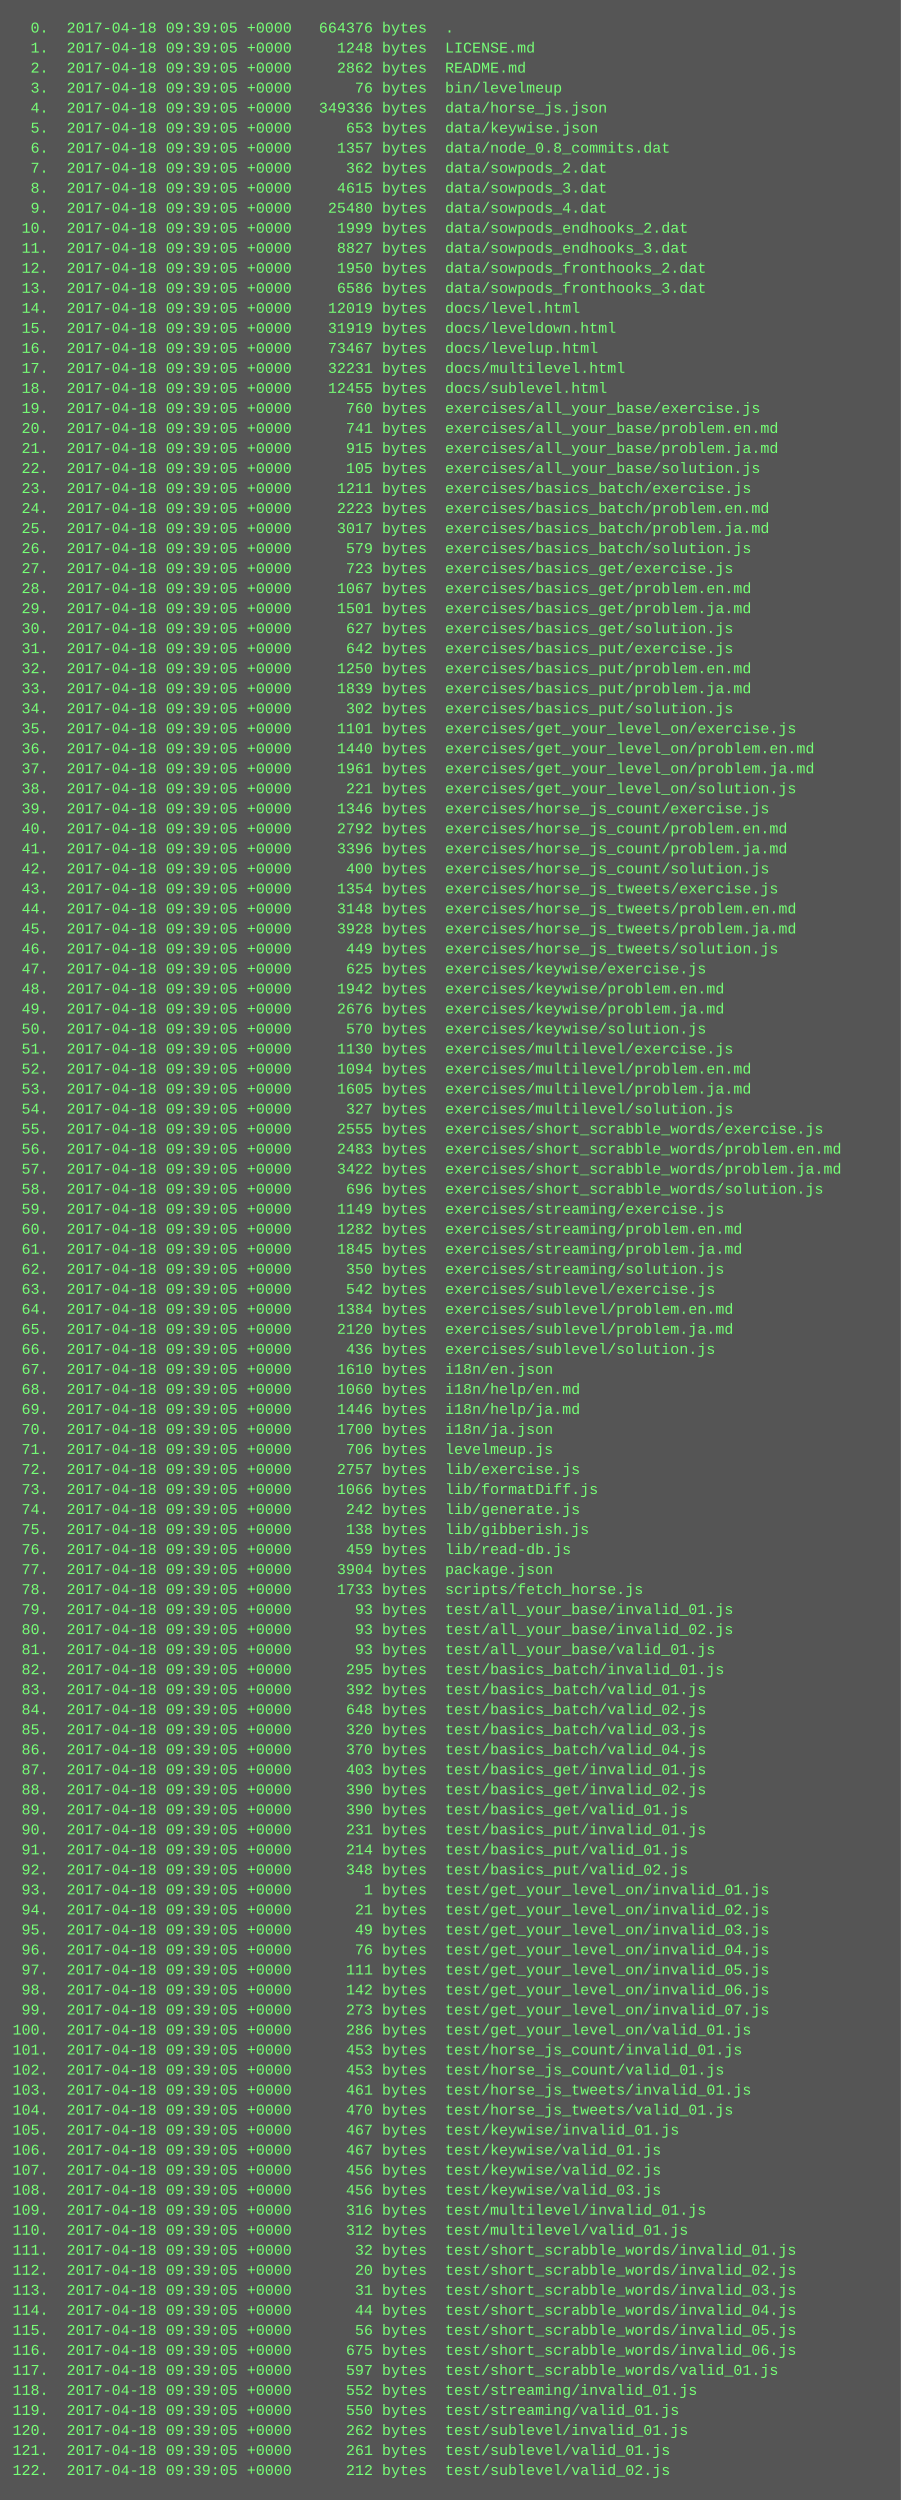
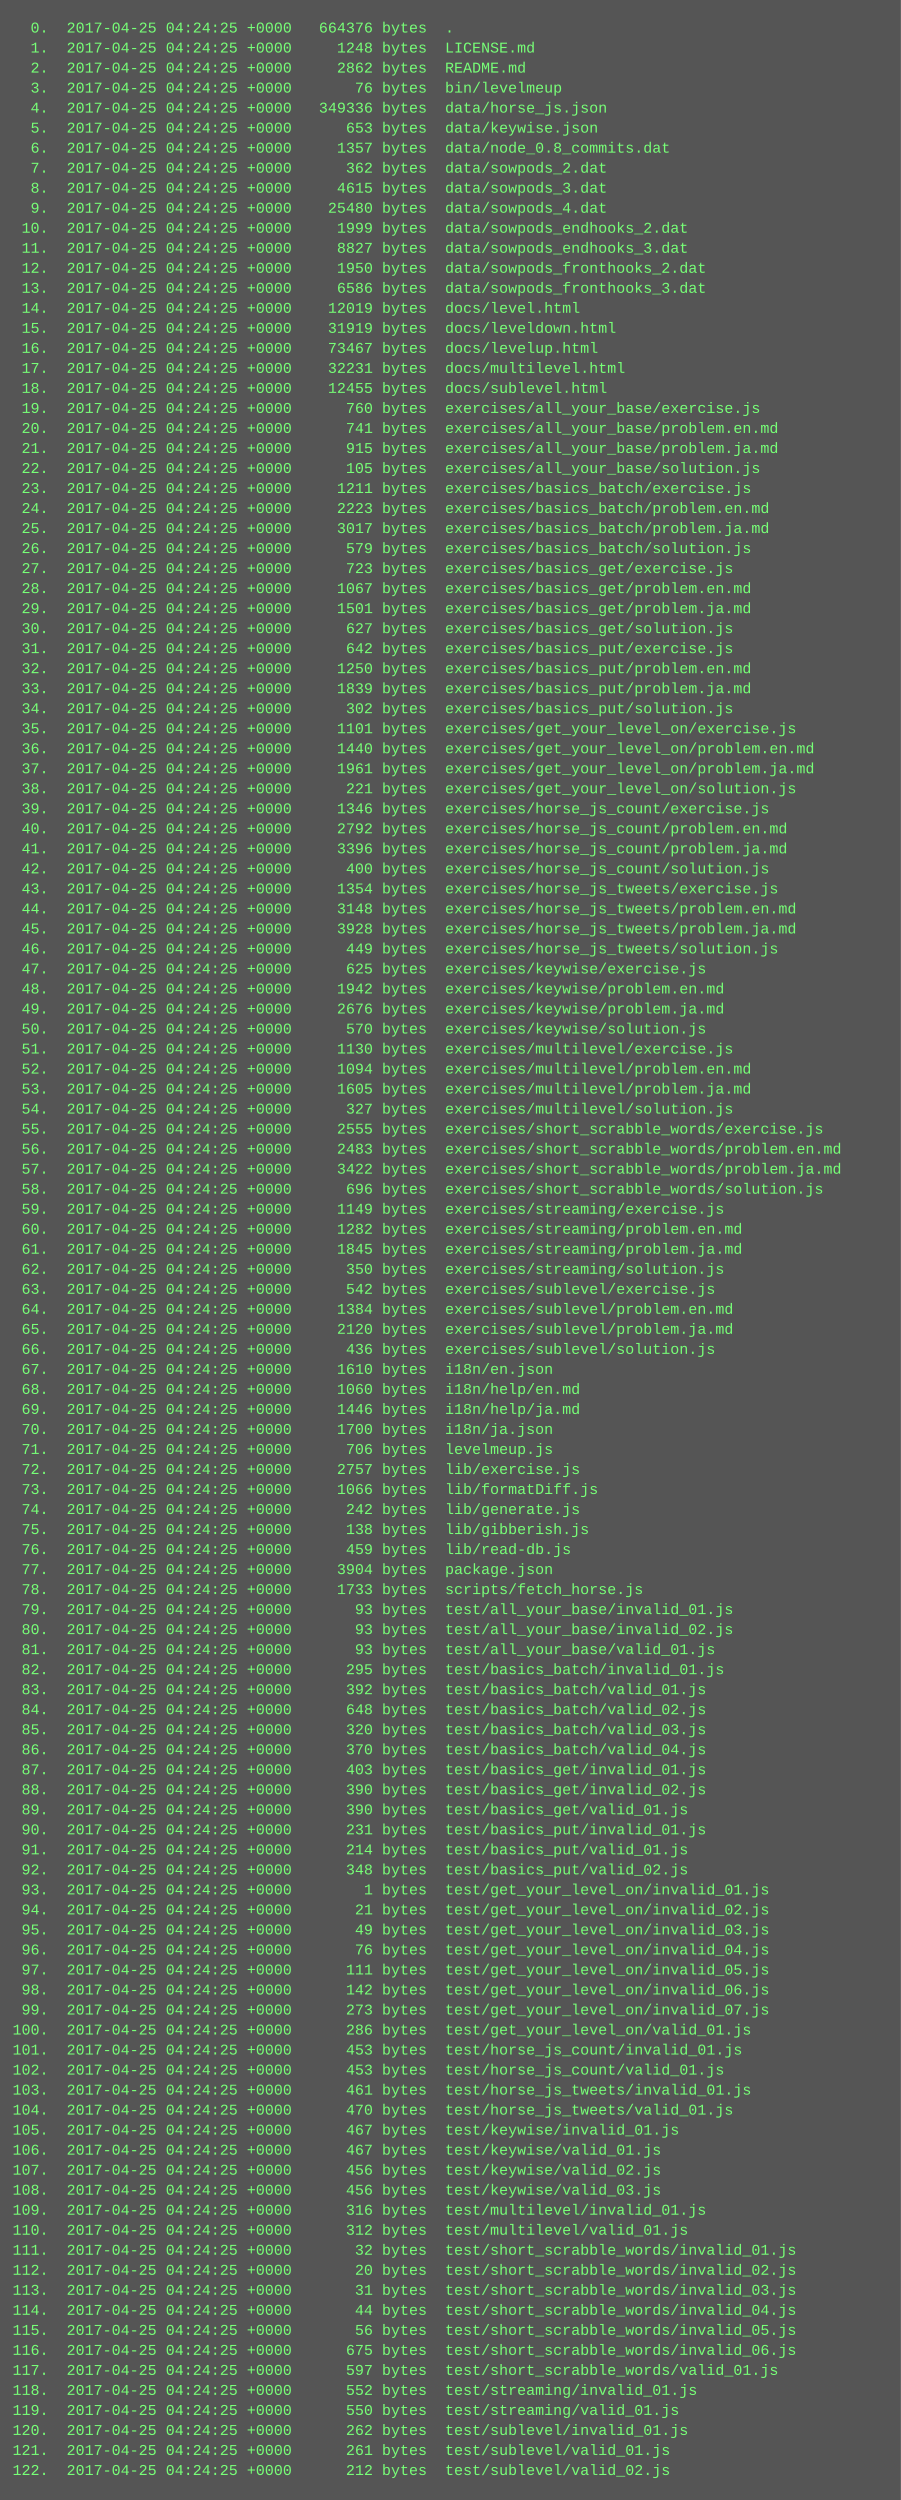
<svg xmlns="http://www.w3.org/2000/svg" height="1998" width="720">
  <rect height="1998" fill="#555" width="720" />
  <text fill="#7f7" font-family="Courier New" font-size="12" xml:space="preserve">
-     <tspan x="10" y="26">  0.  2017-04-18 09:39:05 +0000   664376 bytes  .</tspan>
-     <tspan x="10" y="42">  1.  2017-04-18 09:39:05 +0000     1248 bytes  LICENSE.md</tspan>
-     <tspan x="10" y="58">  2.  2017-04-18 09:39:05 +0000     2862 bytes  README.md</tspan>
-     <tspan x="10" y="74">  3.  2017-04-18 09:39:05 +0000       76 bytes  bin/levelmeup</tspan>
-     <tspan x="10" y="90">  4.  2017-04-18 09:39:05 +0000   349336 bytes  data/horse_js.json</tspan>
-     <tspan x="10" y="106">  5.  2017-04-18 09:39:05 +0000      653 bytes  data/keywise.json</tspan>
-     <tspan x="10" y="122">  6.  2017-04-18 09:39:05 +0000     1357 bytes  data/node_0.8_commits.dat</tspan>
-     <tspan x="10" y="138">  7.  2017-04-18 09:39:05 +0000      362 bytes  data/sowpods_2.dat</tspan>
-     <tspan x="10" y="154">  8.  2017-04-18 09:39:05 +0000     4615 bytes  data/sowpods_3.dat</tspan>
-     <tspan x="10" y="170">  9.  2017-04-18 09:39:05 +0000    25480 bytes  data/sowpods_4.dat</tspan>
-     <tspan x="10" y="186"> 10.  2017-04-18 09:39:05 +0000     1999 bytes  data/sowpods_endhooks_2.dat</tspan>
-     <tspan x="10" y="202"> 11.  2017-04-18 09:39:05 +0000     8827 bytes  data/sowpods_endhooks_3.dat</tspan>
-     <tspan x="10" y="218"> 12.  2017-04-18 09:39:05 +0000     1950 bytes  data/sowpods_fronthooks_2.dat</tspan>
-     <tspan x="10" y="234"> 13.  2017-04-18 09:39:05 +0000     6586 bytes  data/sowpods_fronthooks_3.dat</tspan>
-     <tspan x="10" y="250"> 14.  2017-04-18 09:39:05 +0000    12019 bytes  docs/level.html</tspan>
-     <tspan x="10" y="266"> 15.  2017-04-18 09:39:05 +0000    31919 bytes  docs/leveldown.html</tspan>
-     <tspan x="10" y="282"> 16.  2017-04-18 09:39:05 +0000    73467 bytes  docs/levelup.html</tspan>
-     <tspan x="10" y="298"> 17.  2017-04-18 09:39:05 +0000    32231 bytes  docs/multilevel.html</tspan>
-     <tspan x="10" y="314"> 18.  2017-04-18 09:39:05 +0000    12455 bytes  docs/sublevel.html</tspan>
-     <tspan x="10" y="330"> 19.  2017-04-18 09:39:05 +0000      760 bytes  exercises/all_your_base/exercise.js</tspan>
-     <tspan x="10" y="346"> 20.  2017-04-18 09:39:05 +0000      741 bytes  exercises/all_your_base/problem.en.md</tspan>
-     <tspan x="10" y="362"> 21.  2017-04-18 09:39:05 +0000      915 bytes  exercises/all_your_base/problem.ja.md</tspan>
-     <tspan x="10" y="378"> 22.  2017-04-18 09:39:05 +0000      105 bytes  exercises/all_your_base/solution.js</tspan>
-     <tspan x="10" y="394"> 23.  2017-04-18 09:39:05 +0000     1211 bytes  exercises/basics_batch/exercise.js</tspan>
-     <tspan x="10" y="410"> 24.  2017-04-18 09:39:05 +0000     2223 bytes  exercises/basics_batch/problem.en.md</tspan>
-     <tspan x="10" y="426"> 25.  2017-04-18 09:39:05 +0000     3017 bytes  exercises/basics_batch/problem.ja.md</tspan>
-     <tspan x="10" y="442"> 26.  2017-04-18 09:39:05 +0000      579 bytes  exercises/basics_batch/solution.js</tspan>
-     <tspan x="10" y="458"> 27.  2017-04-18 09:39:05 +0000      723 bytes  exercises/basics_get/exercise.js</tspan>
-     <tspan x="10" y="474"> 28.  2017-04-18 09:39:05 +0000     1067 bytes  exercises/basics_get/problem.en.md</tspan>
-     <tspan x="10" y="490"> 29.  2017-04-18 09:39:05 +0000     1501 bytes  exercises/basics_get/problem.ja.md</tspan>
-     <tspan x="10" y="506"> 30.  2017-04-18 09:39:05 +0000      627 bytes  exercises/basics_get/solution.js</tspan>
-     <tspan x="10" y="522"> 31.  2017-04-18 09:39:05 +0000      642 bytes  exercises/basics_put/exercise.js</tspan>
-     <tspan x="10" y="538"> 32.  2017-04-18 09:39:05 +0000     1250 bytes  exercises/basics_put/problem.en.md</tspan>
-     <tspan x="10" y="554"> 33.  2017-04-18 09:39:05 +0000     1839 bytes  exercises/basics_put/problem.ja.md</tspan>
-     <tspan x="10" y="570"> 34.  2017-04-18 09:39:05 +0000      302 bytes  exercises/basics_put/solution.js</tspan>
-     <tspan x="10" y="586"> 35.  2017-04-18 09:39:05 +0000     1101 bytes  exercises/get_your_level_on/exercise.js</tspan>
-     <tspan x="10" y="602"> 36.  2017-04-18 09:39:05 +0000     1440 bytes  exercises/get_your_level_on/problem.en.md</tspan>
-     <tspan x="10" y="618"> 37.  2017-04-18 09:39:05 +0000     1961 bytes  exercises/get_your_level_on/problem.ja.md</tspan>
-     <tspan x="10" y="634"> 38.  2017-04-18 09:39:05 +0000      221 bytes  exercises/get_your_level_on/solution.js</tspan>
-     <tspan x="10" y="650"> 39.  2017-04-18 09:39:05 +0000     1346 bytes  exercises/horse_js_count/exercise.js</tspan>
-     <tspan x="10" y="666"> 40.  2017-04-18 09:39:05 +0000     2792 bytes  exercises/horse_js_count/problem.en.md</tspan>
-     <tspan x="10" y="682"> 41.  2017-04-18 09:39:05 +0000     3396 bytes  exercises/horse_js_count/problem.ja.md</tspan>
-     <tspan x="10" y="698"> 42.  2017-04-18 09:39:05 +0000      400 bytes  exercises/horse_js_count/solution.js</tspan>
-     <tspan x="10" y="714"> 43.  2017-04-18 09:39:05 +0000     1354 bytes  exercises/horse_js_tweets/exercise.js</tspan>
-     <tspan x="10" y="730"> 44.  2017-04-18 09:39:05 +0000     3148 bytes  exercises/horse_js_tweets/problem.en.md</tspan>
-     <tspan x="10" y="746"> 45.  2017-04-18 09:39:05 +0000     3928 bytes  exercises/horse_js_tweets/problem.ja.md</tspan>
-     <tspan x="10" y="762"> 46.  2017-04-18 09:39:05 +0000      449 bytes  exercises/horse_js_tweets/solution.js</tspan>
-     <tspan x="10" y="778"> 47.  2017-04-18 09:39:05 +0000      625 bytes  exercises/keywise/exercise.js</tspan>
-     <tspan x="10" y="794"> 48.  2017-04-18 09:39:05 +0000     1942 bytes  exercises/keywise/problem.en.md</tspan>
-     <tspan x="10" y="810"> 49.  2017-04-18 09:39:05 +0000     2676 bytes  exercises/keywise/problem.ja.md</tspan>
-     <tspan x="10" y="826"> 50.  2017-04-18 09:39:05 +0000      570 bytes  exercises/keywise/solution.js</tspan>
-     <tspan x="10" y="842"> 51.  2017-04-18 09:39:05 +0000     1130 bytes  exercises/multilevel/exercise.js</tspan>
-     <tspan x="10" y="858"> 52.  2017-04-18 09:39:05 +0000     1094 bytes  exercises/multilevel/problem.en.md</tspan>
-     <tspan x="10" y="874"> 53.  2017-04-18 09:39:05 +0000     1605 bytes  exercises/multilevel/problem.ja.md</tspan>
-     <tspan x="10" y="890"> 54.  2017-04-18 09:39:05 +0000      327 bytes  exercises/multilevel/solution.js</tspan>
-     <tspan x="10" y="906"> 55.  2017-04-18 09:39:05 +0000     2555 bytes  exercises/short_scrabble_words/exercise.js</tspan>
-     <tspan x="10" y="922"> 56.  2017-04-18 09:39:05 +0000     2483 bytes  exercises/short_scrabble_words/problem.en.md</tspan>
-     <tspan x="10" y="938"> 57.  2017-04-18 09:39:05 +0000     3422 bytes  exercises/short_scrabble_words/problem.ja.md</tspan>
-     <tspan x="10" y="954"> 58.  2017-04-18 09:39:05 +0000      696 bytes  exercises/short_scrabble_words/solution.js</tspan>
-     <tspan x="10" y="970"> 59.  2017-04-18 09:39:05 +0000     1149 bytes  exercises/streaming/exercise.js</tspan>
-     <tspan x="10" y="986"> 60.  2017-04-18 09:39:05 +0000     1282 bytes  exercises/streaming/problem.en.md</tspan>
-     <tspan x="10" y="1002"> 61.  2017-04-18 09:39:05 +0000     1845 bytes  exercises/streaming/problem.ja.md</tspan>
-     <tspan x="10" y="1018"> 62.  2017-04-18 09:39:05 +0000      350 bytes  exercises/streaming/solution.js</tspan>
-     <tspan x="10" y="1034"> 63.  2017-04-18 09:39:05 +0000      542 bytes  exercises/sublevel/exercise.js</tspan>
-     <tspan x="10" y="1050"> 64.  2017-04-18 09:39:05 +0000     1384 bytes  exercises/sublevel/problem.en.md</tspan>
-     <tspan x="10" y="1066"> 65.  2017-04-18 09:39:05 +0000     2120 bytes  exercises/sublevel/problem.ja.md</tspan>
-     <tspan x="10" y="1082"> 66.  2017-04-18 09:39:05 +0000      436 bytes  exercises/sublevel/solution.js</tspan>
-     <tspan x="10" y="1098"> 67.  2017-04-18 09:39:05 +0000     1610 bytes  i18n/en.json</tspan>
-     <tspan x="10" y="1114"> 68.  2017-04-18 09:39:05 +0000     1060 bytes  i18n/help/en.md</tspan>
-     <tspan x="10" y="1130"> 69.  2017-04-18 09:39:05 +0000     1446 bytes  i18n/help/ja.md</tspan>
-     <tspan x="10" y="1146"> 70.  2017-04-18 09:39:05 +0000     1700 bytes  i18n/ja.json</tspan>
-     <tspan x="10" y="1162"> 71.  2017-04-18 09:39:05 +0000      706 bytes  levelmeup.js</tspan>
-     <tspan x="10" y="1178"> 72.  2017-04-18 09:39:05 +0000     2757 bytes  lib/exercise.js</tspan>
-     <tspan x="10" y="1194"> 73.  2017-04-18 09:39:05 +0000     1066 bytes  lib/formatDiff.js</tspan>
-     <tspan x="10" y="1210"> 74.  2017-04-18 09:39:05 +0000      242 bytes  lib/generate.js</tspan>
-     <tspan x="10" y="1226"> 75.  2017-04-18 09:39:05 +0000      138 bytes  lib/gibberish.js</tspan>
-     <tspan x="10" y="1242"> 76.  2017-04-18 09:39:05 +0000      459 bytes  lib/read-db.js</tspan>
-     <tspan x="10" y="1258"> 77.  2017-04-18 09:39:05 +0000     3904 bytes  package.json</tspan>
-     <tspan x="10" y="1274"> 78.  2017-04-18 09:39:05 +0000     1733 bytes  scripts/fetch_horse.js</tspan>
-     <tspan x="10" y="1290"> 79.  2017-04-18 09:39:05 +0000       93 bytes  test/all_your_base/invalid_01.js</tspan>
-     <tspan x="10" y="1306"> 80.  2017-04-18 09:39:05 +0000       93 bytes  test/all_your_base/invalid_02.js</tspan>
-     <tspan x="10" y="1322"> 81.  2017-04-18 09:39:05 +0000       93 bytes  test/all_your_base/valid_01.js</tspan>
-     <tspan x="10" y="1338"> 82.  2017-04-18 09:39:05 +0000      295 bytes  test/basics_batch/invalid_01.js</tspan>
-     <tspan x="10" y="1354"> 83.  2017-04-18 09:39:05 +0000      392 bytes  test/basics_batch/valid_01.js</tspan>
-     <tspan x="10" y="1370"> 84.  2017-04-18 09:39:05 +0000      648 bytes  test/basics_batch/valid_02.js</tspan>
-     <tspan x="10" y="1386"> 85.  2017-04-18 09:39:05 +0000      320 bytes  test/basics_batch/valid_03.js</tspan>
-     <tspan x="10" y="1402"> 86.  2017-04-18 09:39:05 +0000      370 bytes  test/basics_batch/valid_04.js</tspan>
-     <tspan x="10" y="1418"> 87.  2017-04-18 09:39:05 +0000      403 bytes  test/basics_get/invalid_01.js</tspan>
-     <tspan x="10" y="1434"> 88.  2017-04-18 09:39:05 +0000      390 bytes  test/basics_get/invalid_02.js</tspan>
-     <tspan x="10" y="1450"> 89.  2017-04-18 09:39:05 +0000      390 bytes  test/basics_get/valid_01.js</tspan>
-     <tspan x="10" y="1466"> 90.  2017-04-18 09:39:05 +0000      231 bytes  test/basics_put/invalid_01.js</tspan>
-     <tspan x="10" y="1482"> 91.  2017-04-18 09:39:05 +0000      214 bytes  test/basics_put/valid_01.js</tspan>
-     <tspan x="10" y="1498"> 92.  2017-04-18 09:39:05 +0000      348 bytes  test/basics_put/valid_02.js</tspan>
-     <tspan x="10" y="1514"> 93.  2017-04-18 09:39:05 +0000        1 bytes  test/get_your_level_on/invalid_01.js</tspan>
-     <tspan x="10" y="1530"> 94.  2017-04-18 09:39:05 +0000       21 bytes  test/get_your_level_on/invalid_02.js</tspan>
-     <tspan x="10" y="1546"> 95.  2017-04-18 09:39:05 +0000       49 bytes  test/get_your_level_on/invalid_03.js</tspan>
-     <tspan x="10" y="1562"> 96.  2017-04-18 09:39:05 +0000       76 bytes  test/get_your_level_on/invalid_04.js</tspan>
-     <tspan x="10" y="1578"> 97.  2017-04-18 09:39:05 +0000      111 bytes  test/get_your_level_on/invalid_05.js</tspan>
-     <tspan x="10" y="1594"> 98.  2017-04-18 09:39:05 +0000      142 bytes  test/get_your_level_on/invalid_06.js</tspan>
-     <tspan x="10" y="1610"> 99.  2017-04-18 09:39:05 +0000      273 bytes  test/get_your_level_on/invalid_07.js</tspan>
-     <tspan x="10" y="1626">100.  2017-04-18 09:39:05 +0000      286 bytes  test/get_your_level_on/valid_01.js</tspan>
-     <tspan x="10" y="1642">101.  2017-04-18 09:39:05 +0000      453 bytes  test/horse_js_count/invalid_01.js</tspan>
-     <tspan x="10" y="1658">102.  2017-04-18 09:39:05 +0000      453 bytes  test/horse_js_count/valid_01.js</tspan>
-     <tspan x="10" y="1674">103.  2017-04-18 09:39:05 +0000      461 bytes  test/horse_js_tweets/invalid_01.js</tspan>
-     <tspan x="10" y="1690">104.  2017-04-18 09:39:05 +0000      470 bytes  test/horse_js_tweets/valid_01.js</tspan>
-     <tspan x="10" y="1706">105.  2017-04-18 09:39:05 +0000      467 bytes  test/keywise/invalid_01.js</tspan>
-     <tspan x="10" y="1722">106.  2017-04-18 09:39:05 +0000      467 bytes  test/keywise/valid_01.js</tspan>
-     <tspan x="10" y="1738">107.  2017-04-18 09:39:05 +0000      456 bytes  test/keywise/valid_02.js</tspan>
-     <tspan x="10" y="1754">108.  2017-04-18 09:39:05 +0000      456 bytes  test/keywise/valid_03.js</tspan>
-     <tspan x="10" y="1770">109.  2017-04-18 09:39:05 +0000      316 bytes  test/multilevel/invalid_01.js</tspan>
-     <tspan x="10" y="1786">110.  2017-04-18 09:39:05 +0000      312 bytes  test/multilevel/valid_01.js</tspan>
-     <tspan x="10" y="1802">111.  2017-04-18 09:39:05 +0000       32 bytes  test/short_scrabble_words/invalid_01.js</tspan>
-     <tspan x="10" y="1818">112.  2017-04-18 09:39:05 +0000       20 bytes  test/short_scrabble_words/invalid_02.js</tspan>
-     <tspan x="10" y="1834">113.  2017-04-18 09:39:05 +0000       31 bytes  test/short_scrabble_words/invalid_03.js</tspan>
-     <tspan x="10" y="1850">114.  2017-04-18 09:39:05 +0000       44 bytes  test/short_scrabble_words/invalid_04.js</tspan>
-     <tspan x="10" y="1866">115.  2017-04-18 09:39:05 +0000       56 bytes  test/short_scrabble_words/invalid_05.js</tspan>
-     <tspan x="10" y="1882">116.  2017-04-18 09:39:05 +0000      675 bytes  test/short_scrabble_words/invalid_06.js</tspan>
-     <tspan x="10" y="1898">117.  2017-04-18 09:39:05 +0000      597 bytes  test/short_scrabble_words/valid_01.js</tspan>
-     <tspan x="10" y="1914">118.  2017-04-18 09:39:05 +0000      552 bytes  test/streaming/invalid_01.js</tspan>
-     <tspan x="10" y="1930">119.  2017-04-18 09:39:05 +0000      550 bytes  test/streaming/valid_01.js</tspan>
-     <tspan x="10" y="1946">120.  2017-04-18 09:39:05 +0000      262 bytes  test/sublevel/invalid_01.js</tspan>
-     <tspan x="10" y="1962">121.  2017-04-18 09:39:05 +0000      261 bytes  test/sublevel/valid_01.js</tspan>
-     <tspan x="10" y="1978">122.  2017-04-18 09:39:05 +0000      212 bytes  test/sublevel/valid_02.js</tspan>
+     <tspan x="10" y="26">  0.  2017-04-25 04:24:25 +0000   664376 bytes  .</tspan>
+     <tspan x="10" y="42">  1.  2017-04-25 04:24:25 +0000     1248 bytes  LICENSE.md</tspan>
+     <tspan x="10" y="58">  2.  2017-04-25 04:24:25 +0000     2862 bytes  README.md</tspan>
+     <tspan x="10" y="74">  3.  2017-04-25 04:24:25 +0000       76 bytes  bin/levelmeup</tspan>
+     <tspan x="10" y="90">  4.  2017-04-25 04:24:25 +0000   349336 bytes  data/horse_js.json</tspan>
+     <tspan x="10" y="106">  5.  2017-04-25 04:24:25 +0000      653 bytes  data/keywise.json</tspan>
+     <tspan x="10" y="122">  6.  2017-04-25 04:24:25 +0000     1357 bytes  data/node_0.8_commits.dat</tspan>
+     <tspan x="10" y="138">  7.  2017-04-25 04:24:25 +0000      362 bytes  data/sowpods_2.dat</tspan>
+     <tspan x="10" y="154">  8.  2017-04-25 04:24:25 +0000     4615 bytes  data/sowpods_3.dat</tspan>
+     <tspan x="10" y="170">  9.  2017-04-25 04:24:25 +0000    25480 bytes  data/sowpods_4.dat</tspan>
+     <tspan x="10" y="186"> 10.  2017-04-25 04:24:25 +0000     1999 bytes  data/sowpods_endhooks_2.dat</tspan>
+     <tspan x="10" y="202"> 11.  2017-04-25 04:24:25 +0000     8827 bytes  data/sowpods_endhooks_3.dat</tspan>
+     <tspan x="10" y="218"> 12.  2017-04-25 04:24:25 +0000     1950 bytes  data/sowpods_fronthooks_2.dat</tspan>
+     <tspan x="10" y="234"> 13.  2017-04-25 04:24:25 +0000     6586 bytes  data/sowpods_fronthooks_3.dat</tspan>
+     <tspan x="10" y="250"> 14.  2017-04-25 04:24:25 +0000    12019 bytes  docs/level.html</tspan>
+     <tspan x="10" y="266"> 15.  2017-04-25 04:24:25 +0000    31919 bytes  docs/leveldown.html</tspan>
+     <tspan x="10" y="282"> 16.  2017-04-25 04:24:25 +0000    73467 bytes  docs/levelup.html</tspan>
+     <tspan x="10" y="298"> 17.  2017-04-25 04:24:25 +0000    32231 bytes  docs/multilevel.html</tspan>
+     <tspan x="10" y="314"> 18.  2017-04-25 04:24:25 +0000    12455 bytes  docs/sublevel.html</tspan>
+     <tspan x="10" y="330"> 19.  2017-04-25 04:24:25 +0000      760 bytes  exercises/all_your_base/exercise.js</tspan>
+     <tspan x="10" y="346"> 20.  2017-04-25 04:24:25 +0000      741 bytes  exercises/all_your_base/problem.en.md</tspan>
+     <tspan x="10" y="362"> 21.  2017-04-25 04:24:25 +0000      915 bytes  exercises/all_your_base/problem.ja.md</tspan>
+     <tspan x="10" y="378"> 22.  2017-04-25 04:24:25 +0000      105 bytes  exercises/all_your_base/solution.js</tspan>
+     <tspan x="10" y="394"> 23.  2017-04-25 04:24:25 +0000     1211 bytes  exercises/basics_batch/exercise.js</tspan>
+     <tspan x="10" y="410"> 24.  2017-04-25 04:24:25 +0000     2223 bytes  exercises/basics_batch/problem.en.md</tspan>
+     <tspan x="10" y="426"> 25.  2017-04-25 04:24:25 +0000     3017 bytes  exercises/basics_batch/problem.ja.md</tspan>
+     <tspan x="10" y="442"> 26.  2017-04-25 04:24:25 +0000      579 bytes  exercises/basics_batch/solution.js</tspan>
+     <tspan x="10" y="458"> 27.  2017-04-25 04:24:25 +0000      723 bytes  exercises/basics_get/exercise.js</tspan>
+     <tspan x="10" y="474"> 28.  2017-04-25 04:24:25 +0000     1067 bytes  exercises/basics_get/problem.en.md</tspan>
+     <tspan x="10" y="490"> 29.  2017-04-25 04:24:25 +0000     1501 bytes  exercises/basics_get/problem.ja.md</tspan>
+     <tspan x="10" y="506"> 30.  2017-04-25 04:24:25 +0000      627 bytes  exercises/basics_get/solution.js</tspan>
+     <tspan x="10" y="522"> 31.  2017-04-25 04:24:25 +0000      642 bytes  exercises/basics_put/exercise.js</tspan>
+     <tspan x="10" y="538"> 32.  2017-04-25 04:24:25 +0000     1250 bytes  exercises/basics_put/problem.en.md</tspan>
+     <tspan x="10" y="554"> 33.  2017-04-25 04:24:25 +0000     1839 bytes  exercises/basics_put/problem.ja.md</tspan>
+     <tspan x="10" y="570"> 34.  2017-04-25 04:24:25 +0000      302 bytes  exercises/basics_put/solution.js</tspan>
+     <tspan x="10" y="586"> 35.  2017-04-25 04:24:25 +0000     1101 bytes  exercises/get_your_level_on/exercise.js</tspan>
+     <tspan x="10" y="602"> 36.  2017-04-25 04:24:25 +0000     1440 bytes  exercises/get_your_level_on/problem.en.md</tspan>
+     <tspan x="10" y="618"> 37.  2017-04-25 04:24:25 +0000     1961 bytes  exercises/get_your_level_on/problem.ja.md</tspan>
+     <tspan x="10" y="634"> 38.  2017-04-25 04:24:25 +0000      221 bytes  exercises/get_your_level_on/solution.js</tspan>
+     <tspan x="10" y="650"> 39.  2017-04-25 04:24:25 +0000     1346 bytes  exercises/horse_js_count/exercise.js</tspan>
+     <tspan x="10" y="666"> 40.  2017-04-25 04:24:25 +0000     2792 bytes  exercises/horse_js_count/problem.en.md</tspan>
+     <tspan x="10" y="682"> 41.  2017-04-25 04:24:25 +0000     3396 bytes  exercises/horse_js_count/problem.ja.md</tspan>
+     <tspan x="10" y="698"> 42.  2017-04-25 04:24:25 +0000      400 bytes  exercises/horse_js_count/solution.js</tspan>
+     <tspan x="10" y="714"> 43.  2017-04-25 04:24:25 +0000     1354 bytes  exercises/horse_js_tweets/exercise.js</tspan>
+     <tspan x="10" y="730"> 44.  2017-04-25 04:24:25 +0000     3148 bytes  exercises/horse_js_tweets/problem.en.md</tspan>
+     <tspan x="10" y="746"> 45.  2017-04-25 04:24:25 +0000     3928 bytes  exercises/horse_js_tweets/problem.ja.md</tspan>
+     <tspan x="10" y="762"> 46.  2017-04-25 04:24:25 +0000      449 bytes  exercises/horse_js_tweets/solution.js</tspan>
+     <tspan x="10" y="778"> 47.  2017-04-25 04:24:25 +0000      625 bytes  exercises/keywise/exercise.js</tspan>
+     <tspan x="10" y="794"> 48.  2017-04-25 04:24:25 +0000     1942 bytes  exercises/keywise/problem.en.md</tspan>
+     <tspan x="10" y="810"> 49.  2017-04-25 04:24:25 +0000     2676 bytes  exercises/keywise/problem.ja.md</tspan>
+     <tspan x="10" y="826"> 50.  2017-04-25 04:24:25 +0000      570 bytes  exercises/keywise/solution.js</tspan>
+     <tspan x="10" y="842"> 51.  2017-04-25 04:24:25 +0000     1130 bytes  exercises/multilevel/exercise.js</tspan>
+     <tspan x="10" y="858"> 52.  2017-04-25 04:24:25 +0000     1094 bytes  exercises/multilevel/problem.en.md</tspan>
+     <tspan x="10" y="874"> 53.  2017-04-25 04:24:25 +0000     1605 bytes  exercises/multilevel/problem.ja.md</tspan>
+     <tspan x="10" y="890"> 54.  2017-04-25 04:24:25 +0000      327 bytes  exercises/multilevel/solution.js</tspan>
+     <tspan x="10" y="906"> 55.  2017-04-25 04:24:25 +0000     2555 bytes  exercises/short_scrabble_words/exercise.js</tspan>
+     <tspan x="10" y="922"> 56.  2017-04-25 04:24:25 +0000     2483 bytes  exercises/short_scrabble_words/problem.en.md</tspan>
+     <tspan x="10" y="938"> 57.  2017-04-25 04:24:25 +0000     3422 bytes  exercises/short_scrabble_words/problem.ja.md</tspan>
+     <tspan x="10" y="954"> 58.  2017-04-25 04:24:25 +0000      696 bytes  exercises/short_scrabble_words/solution.js</tspan>
+     <tspan x="10" y="970"> 59.  2017-04-25 04:24:25 +0000     1149 bytes  exercises/streaming/exercise.js</tspan>
+     <tspan x="10" y="986"> 60.  2017-04-25 04:24:25 +0000     1282 bytes  exercises/streaming/problem.en.md</tspan>
+     <tspan x="10" y="1002"> 61.  2017-04-25 04:24:25 +0000     1845 bytes  exercises/streaming/problem.ja.md</tspan>
+     <tspan x="10" y="1018"> 62.  2017-04-25 04:24:25 +0000      350 bytes  exercises/streaming/solution.js</tspan>
+     <tspan x="10" y="1034"> 63.  2017-04-25 04:24:25 +0000      542 bytes  exercises/sublevel/exercise.js</tspan>
+     <tspan x="10" y="1050"> 64.  2017-04-25 04:24:25 +0000     1384 bytes  exercises/sublevel/problem.en.md</tspan>
+     <tspan x="10" y="1066"> 65.  2017-04-25 04:24:25 +0000     2120 bytes  exercises/sublevel/problem.ja.md</tspan>
+     <tspan x="10" y="1082"> 66.  2017-04-25 04:24:25 +0000      436 bytes  exercises/sublevel/solution.js</tspan>
+     <tspan x="10" y="1098"> 67.  2017-04-25 04:24:25 +0000     1610 bytes  i18n/en.json</tspan>
+     <tspan x="10" y="1114"> 68.  2017-04-25 04:24:25 +0000     1060 bytes  i18n/help/en.md</tspan>
+     <tspan x="10" y="1130"> 69.  2017-04-25 04:24:25 +0000     1446 bytes  i18n/help/ja.md</tspan>
+     <tspan x="10" y="1146"> 70.  2017-04-25 04:24:25 +0000     1700 bytes  i18n/ja.json</tspan>
+     <tspan x="10" y="1162"> 71.  2017-04-25 04:24:25 +0000      706 bytes  levelmeup.js</tspan>
+     <tspan x="10" y="1178"> 72.  2017-04-25 04:24:25 +0000     2757 bytes  lib/exercise.js</tspan>
+     <tspan x="10" y="1194"> 73.  2017-04-25 04:24:25 +0000     1066 bytes  lib/formatDiff.js</tspan>
+     <tspan x="10" y="1210"> 74.  2017-04-25 04:24:25 +0000      242 bytes  lib/generate.js</tspan>
+     <tspan x="10" y="1226"> 75.  2017-04-25 04:24:25 +0000      138 bytes  lib/gibberish.js</tspan>
+     <tspan x="10" y="1242"> 76.  2017-04-25 04:24:25 +0000      459 bytes  lib/read-db.js</tspan>
+     <tspan x="10" y="1258"> 77.  2017-04-25 04:24:25 +0000     3904 bytes  package.json</tspan>
+     <tspan x="10" y="1274"> 78.  2017-04-25 04:24:25 +0000     1733 bytes  scripts/fetch_horse.js</tspan>
+     <tspan x="10" y="1290"> 79.  2017-04-25 04:24:25 +0000       93 bytes  test/all_your_base/invalid_01.js</tspan>
+     <tspan x="10" y="1306"> 80.  2017-04-25 04:24:25 +0000       93 bytes  test/all_your_base/invalid_02.js</tspan>
+     <tspan x="10" y="1322"> 81.  2017-04-25 04:24:25 +0000       93 bytes  test/all_your_base/valid_01.js</tspan>
+     <tspan x="10" y="1338"> 82.  2017-04-25 04:24:25 +0000      295 bytes  test/basics_batch/invalid_01.js</tspan>
+     <tspan x="10" y="1354"> 83.  2017-04-25 04:24:25 +0000      392 bytes  test/basics_batch/valid_01.js</tspan>
+     <tspan x="10" y="1370"> 84.  2017-04-25 04:24:25 +0000      648 bytes  test/basics_batch/valid_02.js</tspan>
+     <tspan x="10" y="1386"> 85.  2017-04-25 04:24:25 +0000      320 bytes  test/basics_batch/valid_03.js</tspan>
+     <tspan x="10" y="1402"> 86.  2017-04-25 04:24:25 +0000      370 bytes  test/basics_batch/valid_04.js</tspan>
+     <tspan x="10" y="1418"> 87.  2017-04-25 04:24:25 +0000      403 bytes  test/basics_get/invalid_01.js</tspan>
+     <tspan x="10" y="1434"> 88.  2017-04-25 04:24:25 +0000      390 bytes  test/basics_get/invalid_02.js</tspan>
+     <tspan x="10" y="1450"> 89.  2017-04-25 04:24:25 +0000      390 bytes  test/basics_get/valid_01.js</tspan>
+     <tspan x="10" y="1466"> 90.  2017-04-25 04:24:25 +0000      231 bytes  test/basics_put/invalid_01.js</tspan>
+     <tspan x="10" y="1482"> 91.  2017-04-25 04:24:25 +0000      214 bytes  test/basics_put/valid_01.js</tspan>
+     <tspan x="10" y="1498"> 92.  2017-04-25 04:24:25 +0000      348 bytes  test/basics_put/valid_02.js</tspan>
+     <tspan x="10" y="1514"> 93.  2017-04-25 04:24:25 +0000        1 bytes  test/get_your_level_on/invalid_01.js</tspan>
+     <tspan x="10" y="1530"> 94.  2017-04-25 04:24:25 +0000       21 bytes  test/get_your_level_on/invalid_02.js</tspan>
+     <tspan x="10" y="1546"> 95.  2017-04-25 04:24:25 +0000       49 bytes  test/get_your_level_on/invalid_03.js</tspan>
+     <tspan x="10" y="1562"> 96.  2017-04-25 04:24:25 +0000       76 bytes  test/get_your_level_on/invalid_04.js</tspan>
+     <tspan x="10" y="1578"> 97.  2017-04-25 04:24:25 +0000      111 bytes  test/get_your_level_on/invalid_05.js</tspan>
+     <tspan x="10" y="1594"> 98.  2017-04-25 04:24:25 +0000      142 bytes  test/get_your_level_on/invalid_06.js</tspan>
+     <tspan x="10" y="1610"> 99.  2017-04-25 04:24:25 +0000      273 bytes  test/get_your_level_on/invalid_07.js</tspan>
+     <tspan x="10" y="1626">100.  2017-04-25 04:24:25 +0000      286 bytes  test/get_your_level_on/valid_01.js</tspan>
+     <tspan x="10" y="1642">101.  2017-04-25 04:24:25 +0000      453 bytes  test/horse_js_count/invalid_01.js</tspan>
+     <tspan x="10" y="1658">102.  2017-04-25 04:24:25 +0000      453 bytes  test/horse_js_count/valid_01.js</tspan>
+     <tspan x="10" y="1674">103.  2017-04-25 04:24:25 +0000      461 bytes  test/horse_js_tweets/invalid_01.js</tspan>
+     <tspan x="10" y="1690">104.  2017-04-25 04:24:25 +0000      470 bytes  test/horse_js_tweets/valid_01.js</tspan>
+     <tspan x="10" y="1706">105.  2017-04-25 04:24:25 +0000      467 bytes  test/keywise/invalid_01.js</tspan>
+     <tspan x="10" y="1722">106.  2017-04-25 04:24:25 +0000      467 bytes  test/keywise/valid_01.js</tspan>
+     <tspan x="10" y="1738">107.  2017-04-25 04:24:25 +0000      456 bytes  test/keywise/valid_02.js</tspan>
+     <tspan x="10" y="1754">108.  2017-04-25 04:24:25 +0000      456 bytes  test/keywise/valid_03.js</tspan>
+     <tspan x="10" y="1770">109.  2017-04-25 04:24:25 +0000      316 bytes  test/multilevel/invalid_01.js</tspan>
+     <tspan x="10" y="1786">110.  2017-04-25 04:24:25 +0000      312 bytes  test/multilevel/valid_01.js</tspan>
+     <tspan x="10" y="1802">111.  2017-04-25 04:24:25 +0000       32 bytes  test/short_scrabble_words/invalid_01.js</tspan>
+     <tspan x="10" y="1818">112.  2017-04-25 04:24:25 +0000       20 bytes  test/short_scrabble_words/invalid_02.js</tspan>
+     <tspan x="10" y="1834">113.  2017-04-25 04:24:25 +0000       31 bytes  test/short_scrabble_words/invalid_03.js</tspan>
+     <tspan x="10" y="1850">114.  2017-04-25 04:24:25 +0000       44 bytes  test/short_scrabble_words/invalid_04.js</tspan>
+     <tspan x="10" y="1866">115.  2017-04-25 04:24:25 +0000       56 bytes  test/short_scrabble_words/invalid_05.js</tspan>
+     <tspan x="10" y="1882">116.  2017-04-25 04:24:25 +0000      675 bytes  test/short_scrabble_words/invalid_06.js</tspan>
+     <tspan x="10" y="1898">117.  2017-04-25 04:24:25 +0000      597 bytes  test/short_scrabble_words/valid_01.js</tspan>
+     <tspan x="10" y="1914">118.  2017-04-25 04:24:25 +0000      552 bytes  test/streaming/invalid_01.js</tspan>
+     <tspan x="10" y="1930">119.  2017-04-25 04:24:25 +0000      550 bytes  test/streaming/valid_01.js</tspan>
+     <tspan x="10" y="1946">120.  2017-04-25 04:24:25 +0000      262 bytes  test/sublevel/invalid_01.js</tspan>
+     <tspan x="10" y="1962">121.  2017-04-25 04:24:25 +0000      261 bytes  test/sublevel/valid_01.js</tspan>
+     <tspan x="10" y="1978">122.  2017-04-25 04:24:25 +0000      212 bytes  test/sublevel/valid_02.js</tspan>
  </text>
</svg>
